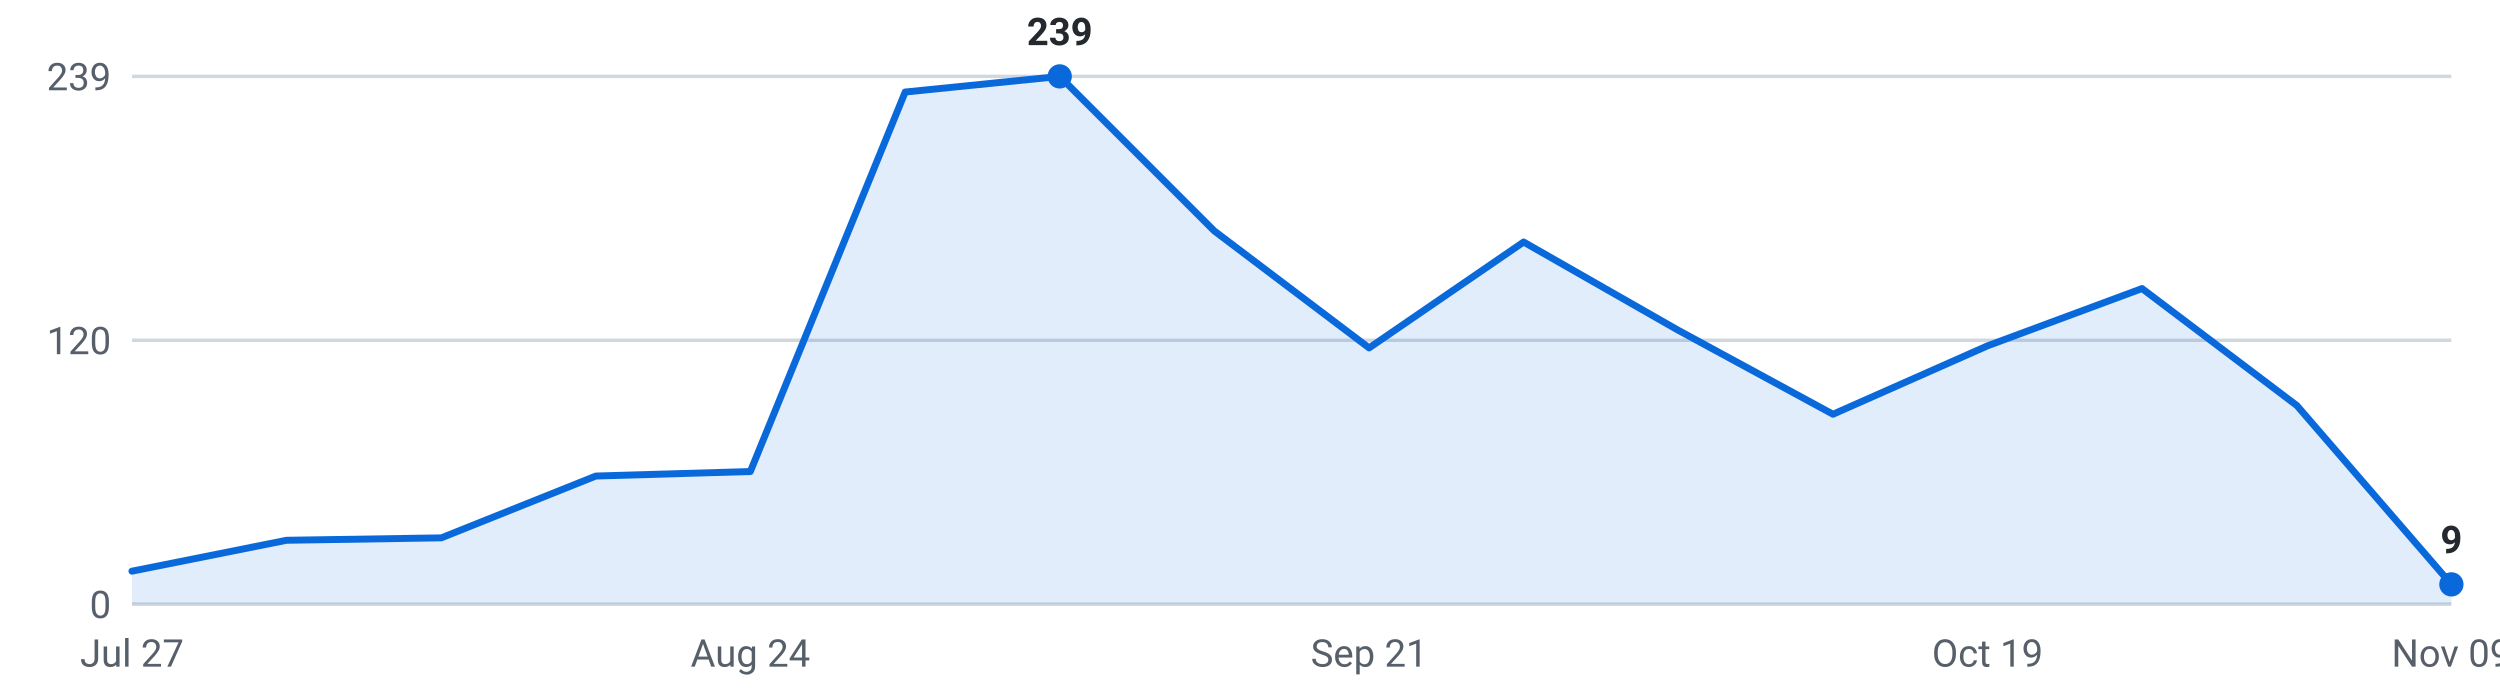
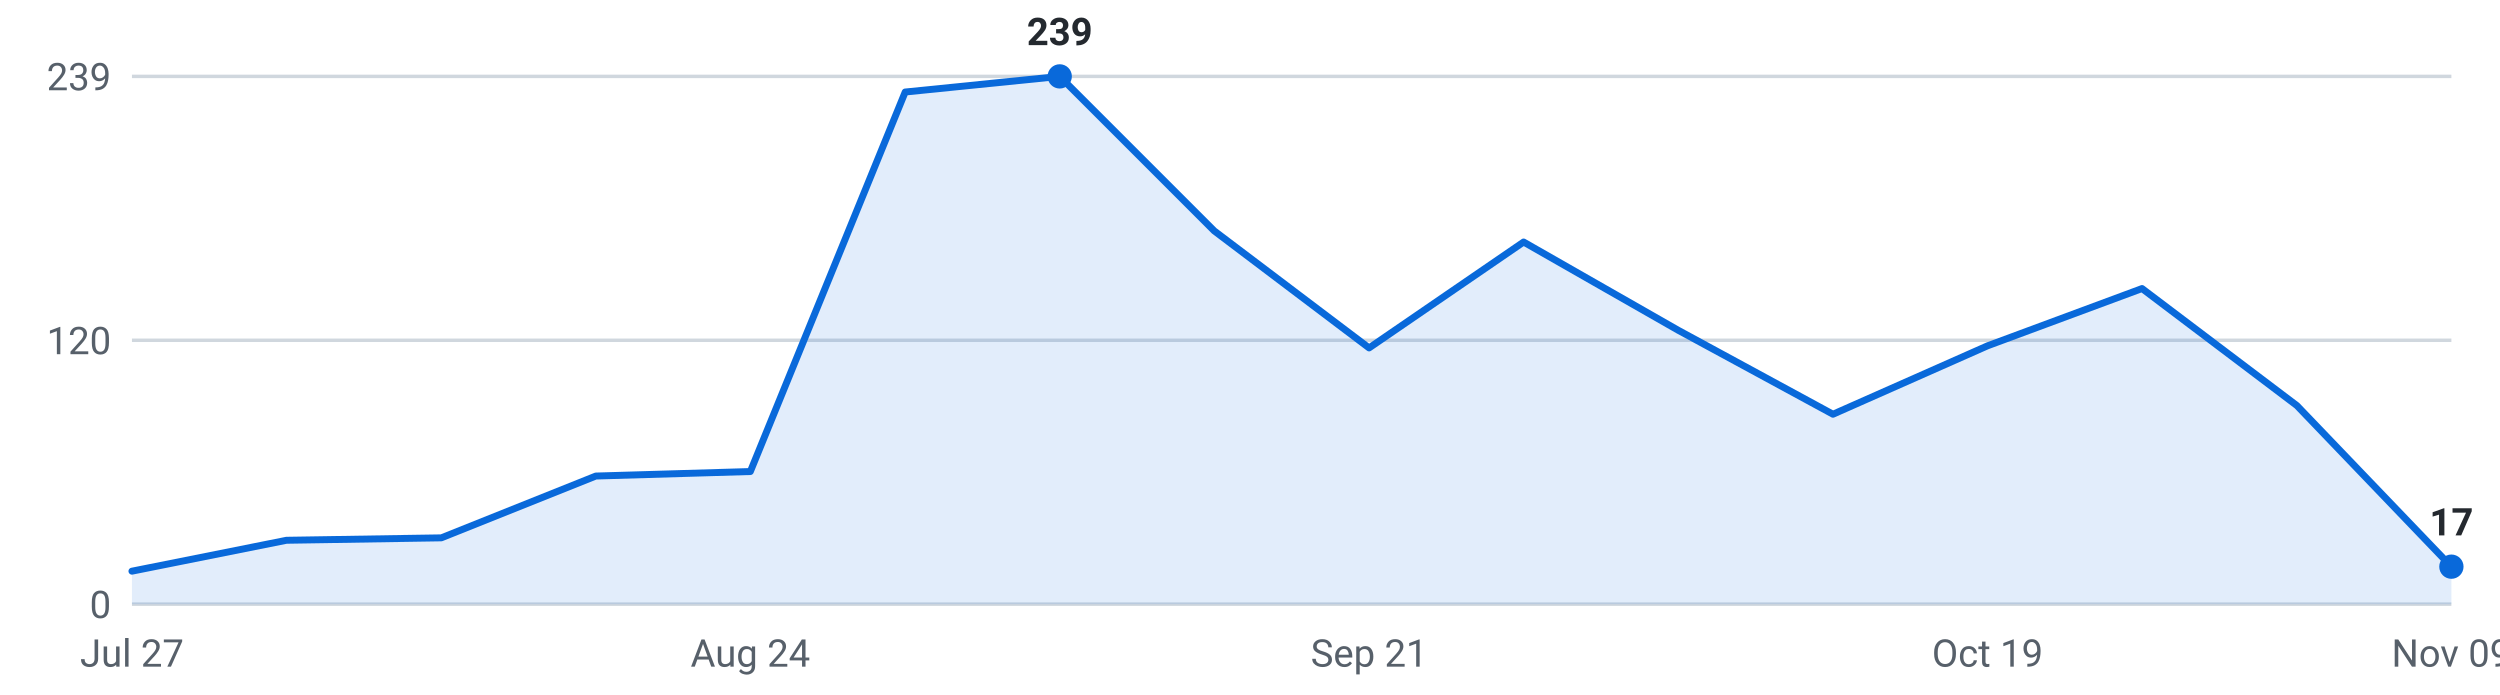
<svg xmlns="http://www.w3.org/2000/svg" viewBox="0 0 720 200" width="720" height="200" role="img" aria-label="Internships posted per week, last 16 weeks">
  <g font-family="-apple-system,Segoe UI,Roboto,sans-serif" font-size="11">
    <line x1="38" y1="174.0" x2="706" y2="174.0" stroke="#d0d7de" stroke-width="1" />
    <text x="32" y="178.0" text-anchor="end" fill="#57606a">0</text>
    <line x1="38" y1="98.0" x2="706" y2="98.0" stroke="#d0d7de" stroke-width="1" />
    <text x="32" y="102.0" text-anchor="end" fill="#57606a">120</text>
    <line x1="38" y1="22.0" x2="706" y2="22.0" stroke="#d0d7de" stroke-width="1" />
    <text x="32" y="26.0" text-anchor="end" fill="#57606a">239</text>
-     <path d="M38.0,174 L38.0,164.5 L82.5,155.6 L127.1,154.9 L171.6,137.1 L216.1,135.8 L260.7,26.5 L305.2,22.0 L349.7,66.5 L394.3,100.2 L438.8,69.7 L483.3,95.1 L527.9,119.3 L572.4,99.6 L616.9,83.1 L661.5,116.8 L706.0,168.3 L706.0,174 Z" fill="#0969da" fill-opacity="0.12" />
-     <polyline points="38.0,164.5 82.5,155.6 127.1,154.9 171.6,137.1 216.1,135.8 260.7,26.5 305.2,22.0 349.7,66.5 394.3,100.2 438.8,69.7 483.3,95.1 527.9,119.3 572.4,99.6 616.9,83.1 661.5,116.8 706.0,168.3" fill="none" stroke="#0969da" stroke-width="2" stroke-linejoin="round" stroke-linecap="round" />
+     <path d="M38.0,174 L38.0,164.5 L82.5,155.6 L127.1,154.9 L171.6,137.1 L216.1,135.8 L260.7,26.5 L305.2,22.0 L349.7,66.5 L394.3,100.2 L438.8,69.7 L483.3,95.1 L527.9,119.3 L572.4,99.6 L616.9,83.1 L661.5,116.8 L706.0,163.2 L706.0,174 Z" fill="#0969da" fill-opacity="0.12" />
+     <polyline points="38.0,164.5 82.5,155.6 127.1,154.9 171.6,137.1 216.1,135.8 260.7,26.5 305.2,22.0 349.7,66.5 394.3,100.2 438.8,69.7 483.3,95.1 527.9,119.3 572.4,99.6 616.9,83.1 661.5,116.8 706.0,163.2" fill="none" stroke="#0969da" stroke-width="2" stroke-linejoin="round" stroke-linecap="round" />
    <circle cx="305.2" cy="22.0" r="3.5" fill="#0969da" />
    <text x="305.2" y="13.0" text-anchor="middle" fill="#24292f" font-weight="600">239</text>
-     <circle cx="706.0" cy="168.3" r="3.5" fill="#0969da" />
-     <text x="706.0" y="159.3" text-anchor="middle" fill="#24292f" font-weight="600">9</text>
+     <circle cx="706.0" cy="163.2" r="3.5" fill="#0969da" />
+     <text x="706.0" y="154.2" text-anchor="middle" fill="#24292f" font-weight="600">17</text>
    <text x="38.0" y="192" text-anchor="middle" fill="#57606a">Jul 27</text>
    <text x="216.1" y="192" text-anchor="middle" fill="#57606a">Aug 24</text>
    <text x="394.3" y="192" text-anchor="middle" fill="#57606a">Sep 21</text>
    <text x="572.4" y="192" text-anchor="middle" fill="#57606a">Oct 19</text>
    <text x="706.0" y="192" text-anchor="middle" fill="#57606a">Nov 09</text>
  </g>
</svg>
